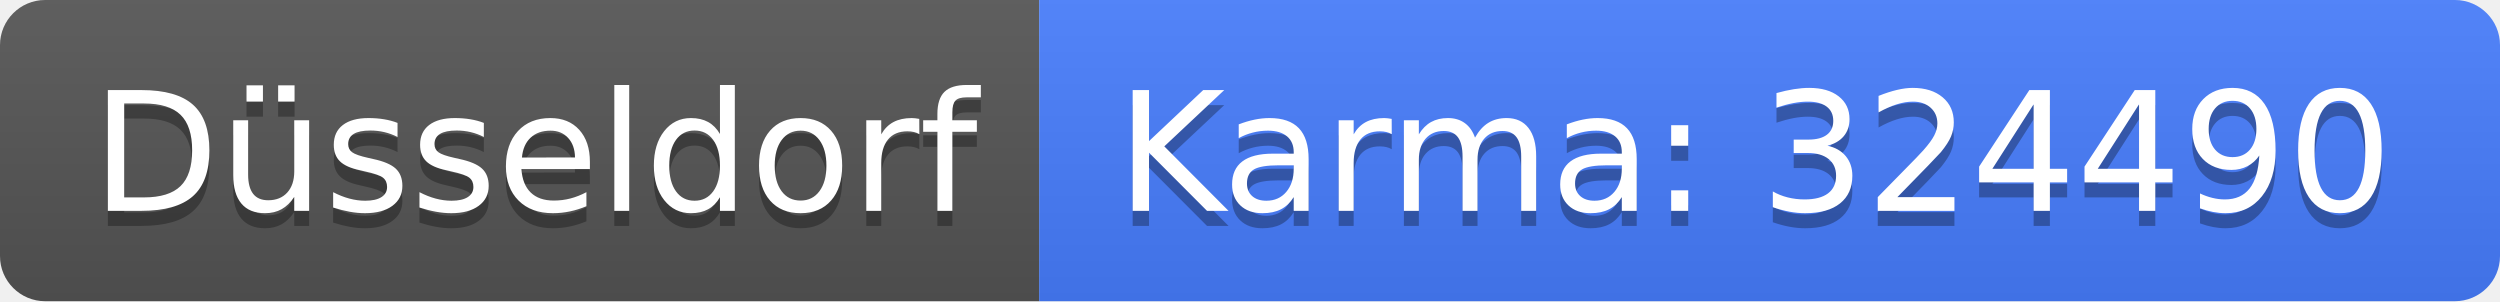
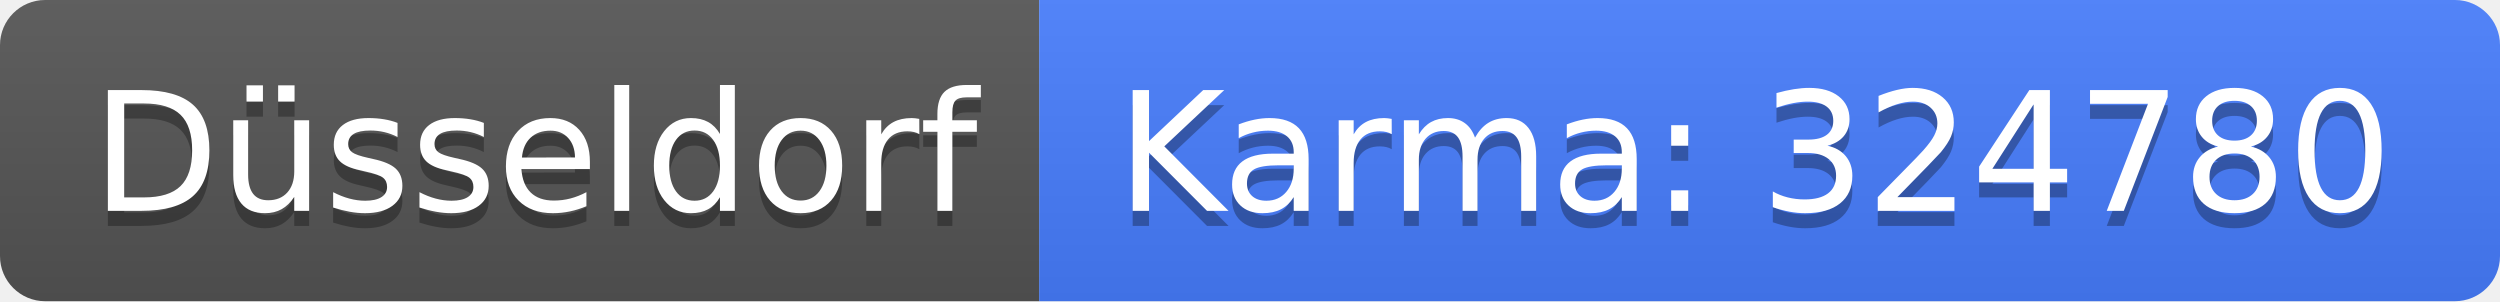
<svg xmlns="http://www.w3.org/2000/svg" width="166" height="20">
  <linearGradient id="b" x2="0" y2="100%">
    <stop offset="0" stop-color="#bbb" stop-opacity=".1" />
    <stop offset="1" stop-opacity=".1" />
  </linearGradient>
  <clipPath id="a">
    <rect width="166" height="20" rx="3" fill="#fff" />
  </clipPath>
  <g clip-path="url(#a)">
    <path fill="#555" d="M0 0h69v20H0z" />
    <path fill="#477eff" d="M69 0h97v20H69z" />
    <path fill="url(#b)" d="M0 0h166v20H0z" />
  </g>
  <g fill="#fff" text-anchor="middle" font-family="DejaVu Sans,Verdana,Geneva,sans-serif" font-size="110">
    <text x="355" y="150" fill="#010101" fill-opacity=".3" transform="scale(.1)" textLength="590">Düsseldorf</text>
    <text x="355" y="140" transform="scale(.1)" textLength="590">Düsseldorf</text>
-     <text x="1165" y="150" fill="#010101" fill-opacity=".3" transform="scale(.1)" textLength="870">Karma: 324490</text>
-     <text x="1165" y="140" transform="scale(.1)" textLength="870">Karma: 324490</text>
+     <text x="1165" y="150" fill="#010101" fill-opacity=".3" transform="scale(.1)" textLength="870">Karma: 324780</text>
+     <text x="1165" y="140" transform="scale(.1)" textLength="870">Karma: 324780</text>
  </g>
</svg>
